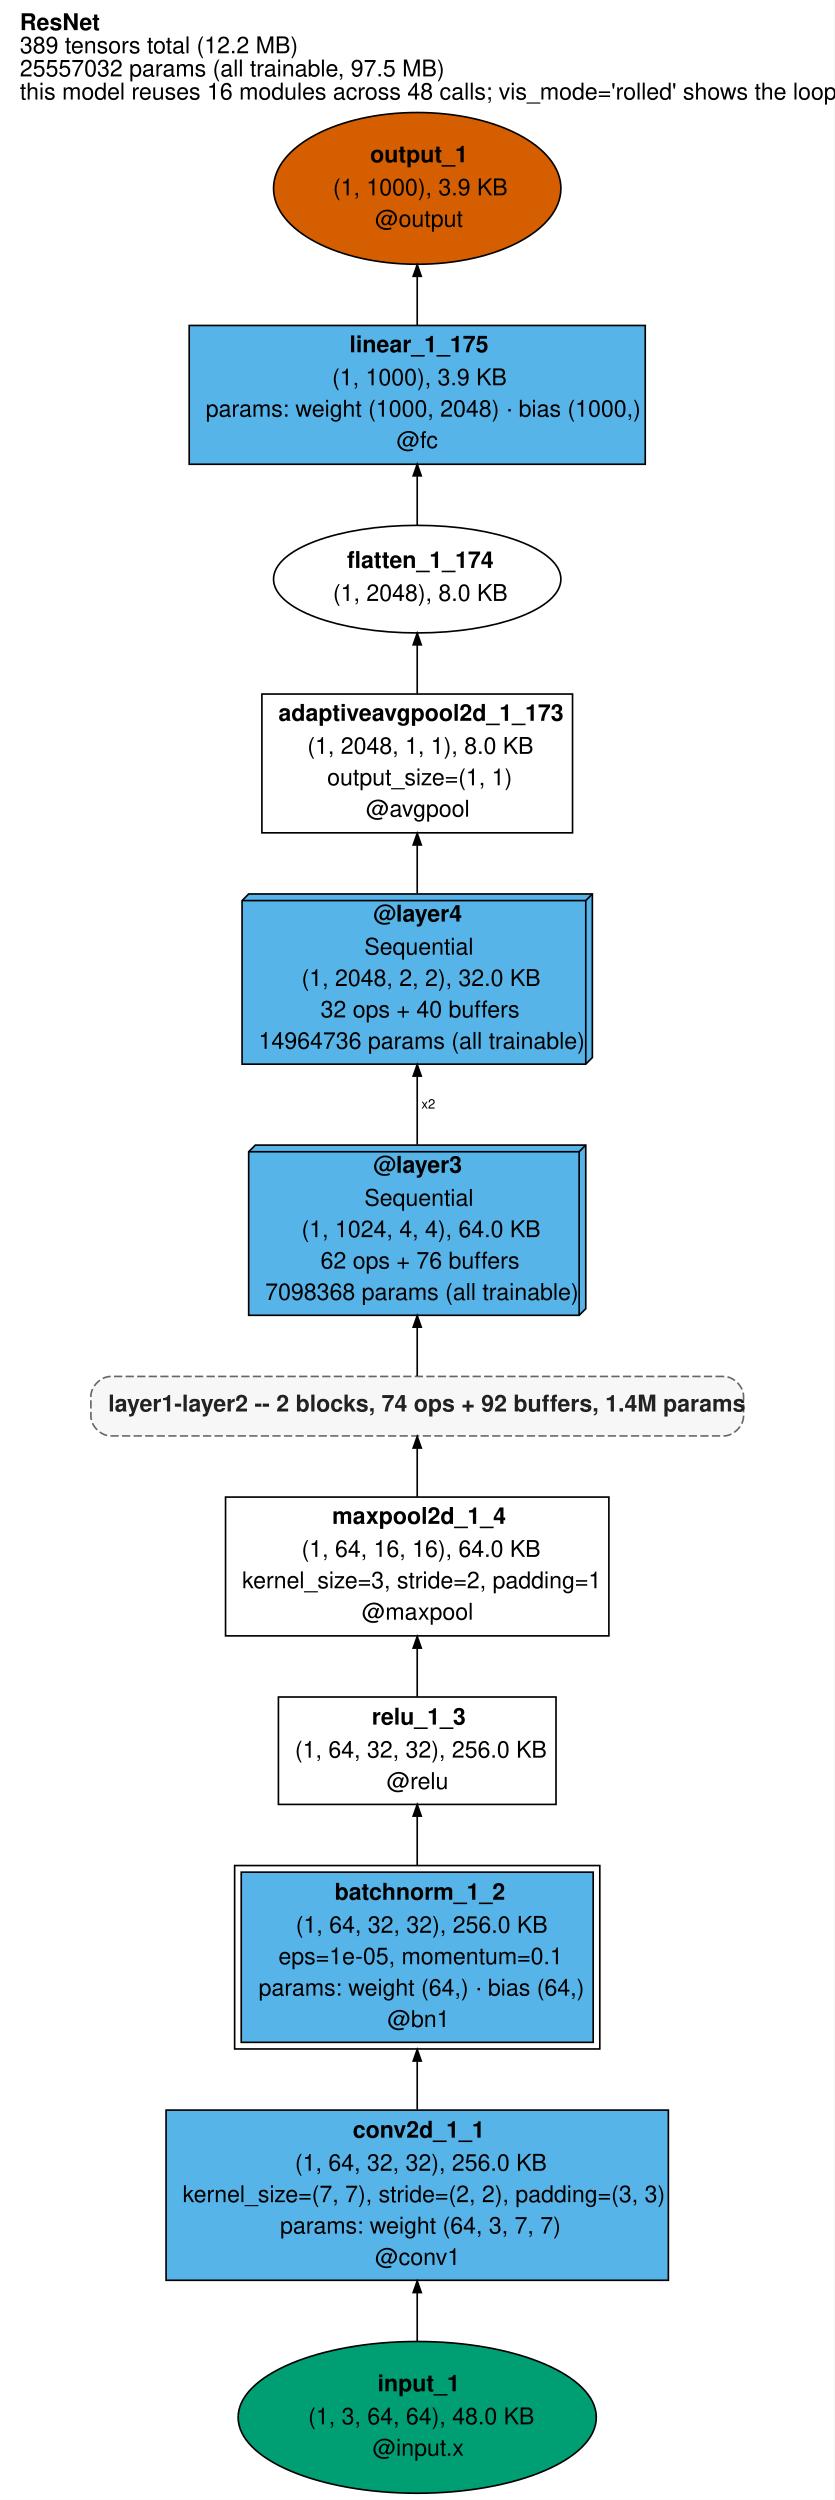
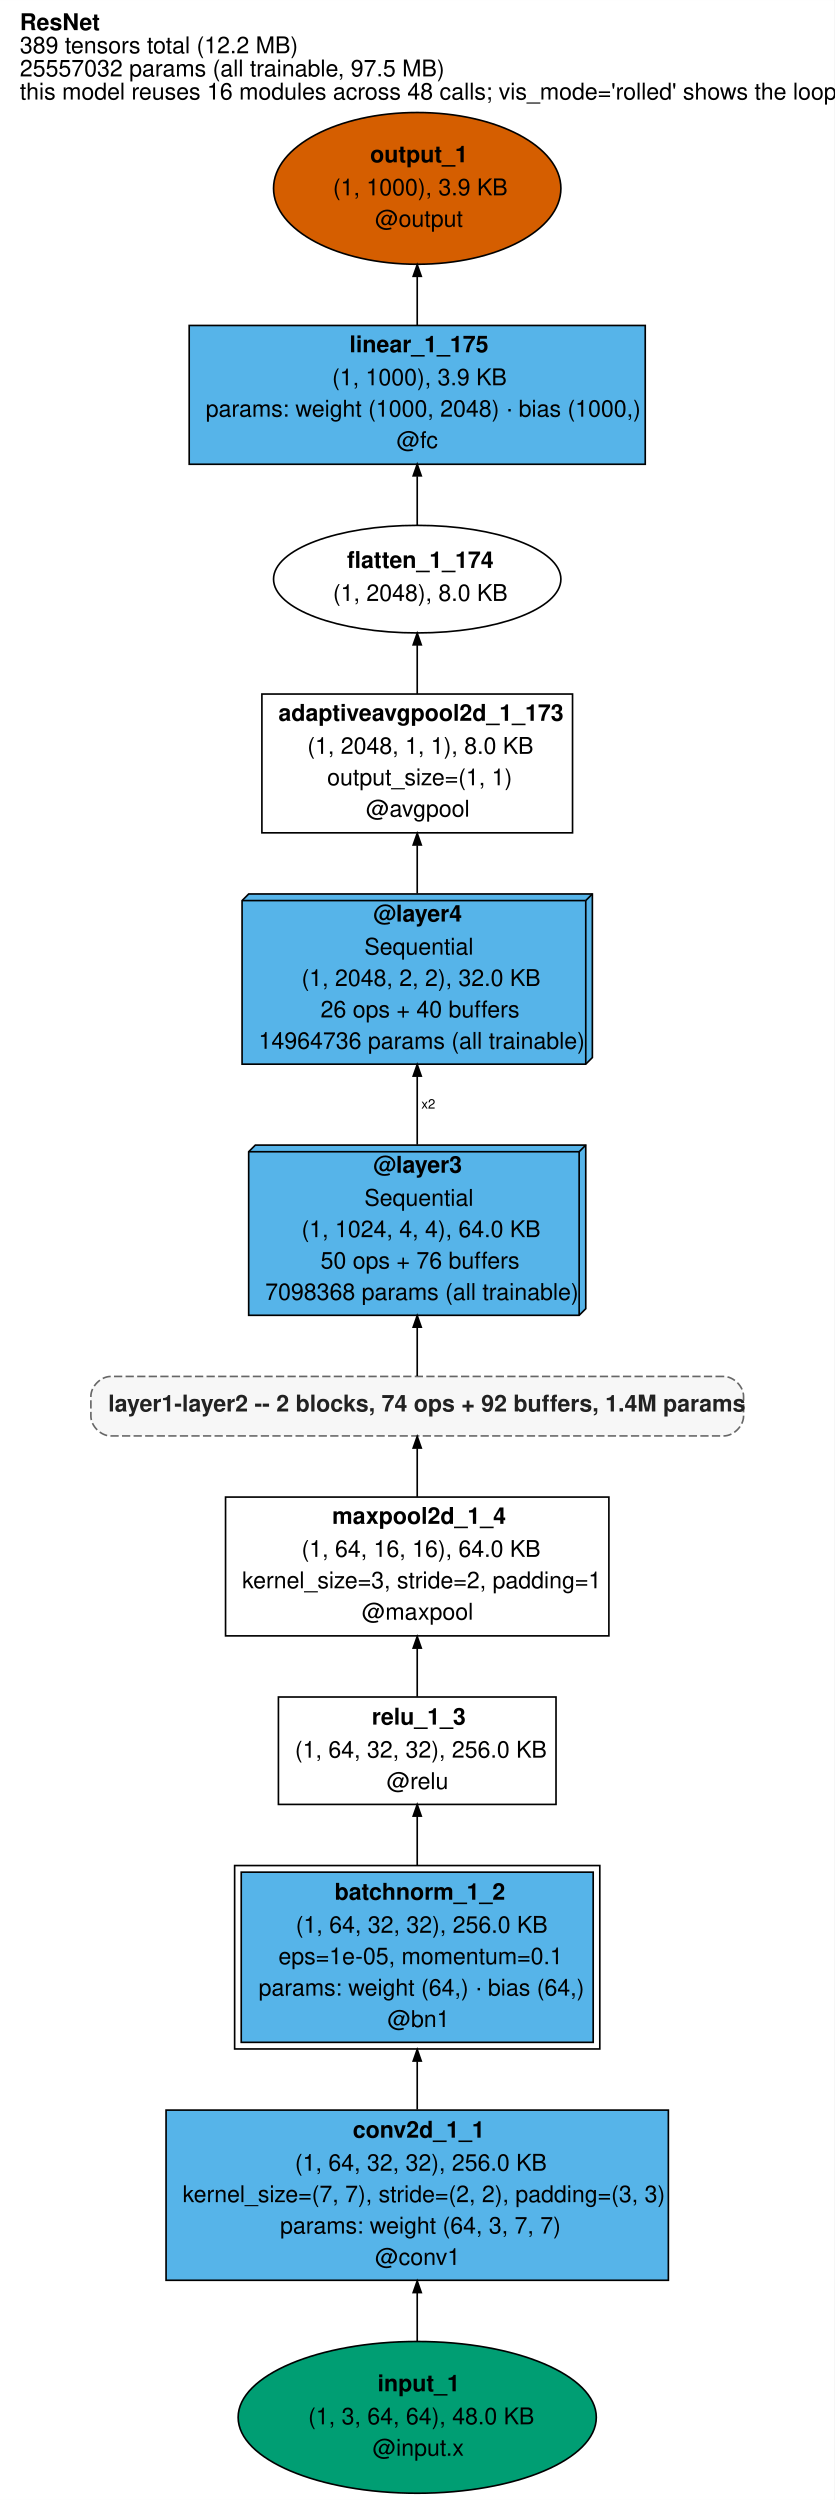
<svg xmlns="http://www.w3.org/2000/svg" xmlns:xlink="http://www.w3.org/1999/xlink" width="505pt" height="1513pt" viewBox="0.00 0.00 505.00 1512.90">
  <g id="graph0" class="graph" transform="scale(1 1) rotate(0) translate(4 1508.9)">
    <polygon fill="white" stroke="transparent" points="-4,4 -4,-1508.9 501,-1508.9 501,4 -4,4" />
    <text text-anchor="start" x="8" y="-1490.7" font-family="Helvetica,sans-Serif" font-weight="bold" font-size="14.00">ResNet</text>
    <text text-anchor="start" x="8" y="-1476.7" font-family="Helvetica,sans-Serif" font-size="14.00">389 tensors total (12.2 MB)</text>
    <text text-anchor="start" x="8" y="-1462.7" font-family="Helvetica,sans-Serif" font-size="14.00">25557032 params (all trainable, 97.5 MB)</text>
    <text text-anchor="start" x="8" y="-1448.7" font-family="Helvetica,sans-Serif" font-size="14.00">this model reuses 16 modules across 48 calls; vis_mode='rolled' shows the loop</text>
    <g id="node1" class="node">
      <ellipse fill="#009e73" stroke="black" cx="248.5" cy="-45.96" rx="108.38" ry="45.92" />
      <text text-anchor="start" x="224.5" y="-61.76" font-family="Helvetica,sans-Serif" font-weight="bold" font-size="14.00">input_1</text>
      <text text-anchor="start" x="182.5" y="-41.76" font-family="Helvetica,sans-Serif" font-size="14.00">(1, 3, 64, 64), 48.0 KB</text>
      <text text-anchor="start" x="221.5" y="-22.76" font-family="Helvetica,sans-Serif" font-size="14.00">@input.x</text>
    </g>
    <g id="node2" class="node">
      <polygon fill="#56b4e9" stroke="black" points="400.5,-231.92 96.5,-231.92 96.5,-128.92 400.5,-128.92 400.5,-231.92" />
      <text text-anchor="start" x="209.5" y="-215.22" font-family="Helvetica,sans-Serif" font-weight="bold" font-size="14.00">conv2d_1_1</text>
      <text text-anchor="start" x="174.5" y="-195.22" font-family="Helvetica,sans-Serif" font-size="14.00">(1, 64, 32, 32), 256.0 KB</text>
      <text text-anchor="start" x="106.5" y="-176.22" font-family="Helvetica,sans-Serif" font-size="14.00">kernel_size=(7, 7), stride=(2, 2), padding=(3, 3)</text>
      <text text-anchor="start" x="165.5" y="-157.22" font-family="Helvetica,sans-Serif" font-size="14.00">params: weight (64, 3, 7, 7)</text>
      <text text-anchor="start" x="223" y="-138.22" font-family="Helvetica,sans-Serif" font-size="14.00">@conv1</text>
    </g>
    <g id="edge1" class="edge">
      <path fill="none" stroke="black" d="M248.5,-92.18C248.5,-101.59 248.5,-111.63 248.5,-121.42" />
      <polygon fill="black" stroke="black" points="246.05,-121.5 248.5,-128.5 250.95,-121.5 246.05,-121.5" />
    </g>
    <g id="node3" class="node">
      <g id="a_node3">
        <a xlink:title="Hidden buffers: bn1.running_mean, bn1.running_var">
          <polygon fill="#56b4e9" stroke="black" points="355,-375.92 142,-375.92 142,-272.92 355,-272.92 355,-375.92" />
          <polygon fill="none" stroke="black" points="359,-379.92 138,-379.92 138,-268.92 359,-268.92 359,-379.92" />
          <text text-anchor="start" x="198.5" y="-359.22" font-family="Helvetica,sans-Serif" font-weight="bold" font-size="14.00">batchnorm_1_2</text>
          <text text-anchor="start" x="175" y="-339.22" font-family="Helvetica,sans-Serif" font-size="14.00">(1, 64, 32, 32), 256.0 KB</text>
          <text text-anchor="start" x="164.5" y="-320.22" font-family="Helvetica,sans-Serif" font-size="14.00">eps=1e-05, momentum=0.1</text>
          <text text-anchor="start" x="152.5" y="-301.22" font-family="Helvetica,sans-Serif" font-size="14.00">params: weight (64,) · bias (64,)</text>
          <text text-anchor="start" x="230.5" y="-282.22" font-family="Helvetica,sans-Serif" font-size="14.00">@bn1</text>
        </a>
      </g>
    </g>
    <g id="edge2" class="edge">
      <path fill="none" stroke="black" d="M248.5,-232.29C248.5,-241.77 248.5,-251.77 248.5,-261.53" />
      <polygon fill="black" stroke="black" points="246.05,-261.59 248.5,-268.59 250.95,-261.59 246.05,-261.59" />
    </g>
    <g id="node4" class="node">
      <polygon fill="white" stroke="black" points="332.5,-481.92 164.5,-481.92 164.5,-416.92 332.5,-416.92 332.5,-481.92" />
      <text text-anchor="start" x="221" y="-465.22" font-family="Helvetica,sans-Serif" font-weight="bold" font-size="14.00">relu_1_3</text>
      <text text-anchor="start" x="174.5" y="-445.22" font-family="Helvetica,sans-Serif" font-size="14.00">(1, 64, 32, 32), 256.0 KB</text>
      <text text-anchor="start" x="230" y="-426.22" font-family="Helvetica,sans-Serif" font-size="14.00">@relu</text>
    </g>
    <g id="edge3" class="edge">
      <path fill="none" stroke="black" d="M248.5,-380.09C248.5,-390.11 248.5,-400.38 248.5,-409.81" />
      <polygon fill="black" stroke="black" points="246.05,-409.84 248.5,-416.84 250.95,-409.84 246.05,-409.84" />
    </g>
    <g id="node5" class="node">
      <polygon fill="white" stroke="black" points="364.5,-602.92 132.5,-602.92 132.5,-518.92 364.5,-518.92 364.5,-602.92" />
      <text text-anchor="start" x="197" y="-586.72" font-family="Helvetica,sans-Serif" font-weight="bold" font-size="14.00">maxpool2d_1_4</text>
      <text text-anchor="start" x="178.5" y="-566.72" font-family="Helvetica,sans-Serif" font-size="14.00">(1, 64, 16, 16), 64.0 KB</text>
      <text text-anchor="start" x="142.5" y="-547.72" font-family="Helvetica,sans-Serif" font-size="14.00">kernel_size=3, stride=2, padding=1</text>
      <text text-anchor="start" x="215" y="-528.72" font-family="Helvetica,sans-Serif" font-size="14.00">@maxpool</text>
    </g>
    <g id="edge4" class="edge">
      <path fill="none" stroke="black" d="M248.5,-482.1C248.5,-491.24 248.5,-501.45 248.5,-511.37" />
      <polygon fill="black" stroke="black" points="246.05,-511.53 248.5,-518.53 250.95,-511.53 246.05,-511.53" />
    </g>
    <g id="node6" class="node">
      <path fill="#f7f7f7" stroke="#666666" stroke-dasharray="5,2" d="M434,-675.92C434,-675.92 63,-675.92 63,-675.92 57,-675.92 51,-669.92 51,-663.92 51,-663.92 51,-651.92 51,-651.92 51,-645.92 57,-639.92 63,-639.92 63,-639.92 434,-639.92 434,-639.92 440,-639.92 446,-645.92 446,-651.92 446,-651.92 446,-663.92 446,-663.92 446,-669.92 440,-675.92 434,-675.92" />
      <text text-anchor="start" x="61.5" y="-654.72" font-family="Helvetica,sans-Serif" font-weight="bold" font-size="14.00" fill="#222222">layer1-layer2 -- 2 blocks, 74 ops + 92 buffers, 1.4M params</text>
    </g>
    <g id="edge5" class="edge">
      <path fill="none" stroke="black" d="M248.5,-603.04C248.5,-613.07 248.5,-623.48 248.5,-632.46" />
      <polygon fill="black" stroke="black" points="246.05,-632.61 248.5,-639.61 250.95,-632.61 246.05,-632.61" />
    </g>
    <g id="node7" class="node">
      <polygon fill="#56b4e9" stroke="black" points="350.5,-815.92 150.5,-815.92 146.5,-811.92 146.5,-712.92 346.5,-712.92 350.5,-716.92 350.5,-815.92" />
      <polyline fill="none" stroke="black" points="346.5,-811.92 146.5,-811.92 " />
      <polyline fill="none" stroke="black" points="346.5,-811.92 346.5,-712.92 " />
      <polyline fill="none" stroke="black" points="346.5,-811.92 350.5,-815.92 " />
      <text text-anchor="start" x="222" y="-799.22" font-family="Helvetica,sans-Serif" font-weight="bold" font-size="14.00">@layer3</text>
      <text text-anchor="start" x="216.5" y="-779.22" font-family="Helvetica,sans-Serif" font-size="14.00">Sequential</text>
      <text text-anchor="start" x="178.5" y="-760.22" font-family="Helvetica,sans-Serif" font-size="14.00">(1, 1024, 4, 4), 64.0 KB</text>
-       <text text-anchor="start" x="190" y="-741.22" font-family="Helvetica,sans-Serif" font-size="14.00">62 ops + 76 buffers</text>
+       <text text-anchor="start" x="190" y="-741.22" font-family="Helvetica,sans-Serif" font-size="14.00">50 ops + 76 buffers</text>
      <text text-anchor="start" x="156.5" y="-722.22" font-family="Helvetica,sans-Serif" font-size="14.00">7098368 params (all trainable)</text>
    </g>
    <g id="edge6" class="edge">
      <path fill="none" stroke="black" d="M248.5,-676.18C248.5,-684.45 248.5,-694.9 248.5,-705.65" />
      <polygon fill="black" stroke="black" points="246.05,-705.75 248.5,-712.75 250.95,-705.75 246.05,-705.75" />
    </g>
    <g id="node8" class="node">
      <polygon fill="#56b4e9" stroke="black" points="354.5,-967.92 146.5,-967.92 142.5,-963.92 142.5,-864.92 350.5,-864.92 354.5,-868.92 354.5,-967.92" />
      <polyline fill="none" stroke="black" points="350.5,-963.92 142.5,-963.92 " />
      <polyline fill="none" stroke="black" points="350.5,-963.92 350.5,-864.92 " />
      <polyline fill="none" stroke="black" points="350.5,-963.92 354.5,-967.92 " />
      <text text-anchor="start" x="222" y="-951.22" font-family="Helvetica,sans-Serif" font-weight="bold" font-size="14.00">@layer4</text>
      <text text-anchor="start" x="216.5" y="-931.22" font-family="Helvetica,sans-Serif" font-size="14.00">Sequential</text>
      <text text-anchor="start" x="178.5" y="-912.22" font-family="Helvetica,sans-Serif" font-size="14.00">(1, 2048, 2, 2), 32.0 KB</text>
-       <text text-anchor="start" x="190" y="-893.22" font-family="Helvetica,sans-Serif" font-size="14.00">32 ops + 40 buffers</text>
+       <text text-anchor="start" x="190" y="-893.22" font-family="Helvetica,sans-Serif" font-size="14.00">26 ops + 40 buffers</text>
      <text text-anchor="start" x="152.5" y="-874.22" font-family="Helvetica,sans-Serif" font-size="14.00">14964736 params (all trainable)</text>
    </g>
    <g id="edge7" class="edge">
      <path fill="none" stroke="black" d="M248.5,-816.21C248.5,-829.52 248.5,-843.98 248.5,-857.64" />
      <polygon fill="black" stroke="black" points="246.05,-857.69 248.5,-864.69 250.95,-857.69 246.05,-857.69" />
      <text text-anchor="start" x="251" y="-838.02" font-family="Helvetica,sans-Serif" font-size="8.00">x2</text>
    </g>
    <g id="node9" class="node">
      <polygon fill="white" stroke="black" points="342.5,-1088.92 154.5,-1088.92 154.5,-1004.92 342.5,-1004.92 342.5,-1088.92" />
      <text text-anchor="start" x="164.5" y="-1072.72" font-family="Helvetica,sans-Serif" font-weight="bold" font-size="14.00">adaptiveavgpool2d_1_173</text>
      <text text-anchor="start" x="182" y="-1052.72" font-family="Helvetica,sans-Serif" font-size="14.00">(1, 2048, 1, 1), 8.0 KB</text>
      <text text-anchor="start" x="194" y="-1033.72" font-family="Helvetica,sans-Serif" font-size="14.00">output_size=(1, 1)</text>
      <text text-anchor="start" x="217.5" y="-1014.72" font-family="Helvetica,sans-Serif" font-size="14.00">@avgpool</text>
    </g>
    <g id="edge8" class="edge">
      <path fill="none" stroke="black" d="M248.5,-968.21C248.5,-977.83 248.5,-987.86 248.5,-997.41" />
      <polygon fill="black" stroke="black" points="246.05,-997.59 248.5,-1004.59 250.95,-997.59 246.05,-997.59" />
    </g>
    <g id="node10" class="node">
      <ellipse fill="white" stroke="black" cx="248.5" cy="-1158.45" rx="86.95" ry="32.55" />
      <text text-anchor="start" x="206" y="-1165.25" font-family="Helvetica,sans-Serif" font-weight="bold" font-size="14.00">flatten_1_174</text>
      <text text-anchor="start" x="197.5" y="-1145.25" font-family="Helvetica,sans-Serif" font-size="14.00">(1, 2048), 8.0 KB</text>
    </g>
    <g id="edge9" class="edge">
      <path fill="none" stroke="black" d="M248.5,-1089.02C248.5,-1098.69 248.5,-1108.98 248.5,-1118.55" />
      <polygon fill="black" stroke="black" points="246.05,-1118.71 248.5,-1125.71 250.95,-1118.71 246.05,-1118.71" />
    </g>
    <g id="node11" class="node">
      <polygon fill="#56b4e9" stroke="black" points="386.5,-1311.98 110.5,-1311.98 110.5,-1227.98 386.5,-1227.98 386.5,-1311.98" />
      <text text-anchor="start" x="207.5" y="-1295.78" font-family="Helvetica,sans-Serif" font-weight="bold" font-size="14.00">linear_1_175</text>
      <text text-anchor="start" x="197" y="-1275.78" font-family="Helvetica,sans-Serif" font-size="14.00">(1, 1000), 3.9 KB</text>
      <text text-anchor="start" x="120.5" y="-1256.78" font-family="Helvetica,sans-Serif" font-size="14.00">params: weight (1000, 2048) · bias (1000,)</text>
      <text text-anchor="start" x="236" y="-1237.78" font-family="Helvetica,sans-Serif" font-size="14.00">@fc</text>
    </g>
    <g id="edge10" class="edge">
      <path fill="none" stroke="black" d="M248.5,-1191.13C248.5,-1200.38 248.5,-1210.71 248.5,-1220.74" />
      <polygon fill="black" stroke="black" points="246.05,-1220.98 248.5,-1227.98 250.95,-1220.98 246.05,-1220.98" />
    </g>
    <g id="node12" class="node">
      <ellipse fill="#d55e00" stroke="black" cx="248.5" cy="-1394.94" rx="86.95" ry="45.92" />
      <text text-anchor="start" x="220" y="-1410.74" font-family="Helvetica,sans-Serif" font-weight="bold" font-size="14.00">output_1</text>
      <text text-anchor="start" x="197.5" y="-1390.74" font-family="Helvetica,sans-Serif" font-size="14.00">(1, 1000), 3.9 KB</text>
      <text text-anchor="start" x="223" y="-1371.74" font-family="Helvetica,sans-Serif" font-size="14.00">@output</text>
    </g>
    <g id="edge11" class="edge">
      <path fill="none" stroke="black" d="M248.5,-1312.26C248.5,-1321.7 248.5,-1331.84 248.5,-1341.67" />
      <polygon fill="black" stroke="black" points="246.05,-1341.75 248.5,-1348.75 250.95,-1341.75 246.05,-1341.75" />
    </g>
  </g>
</svg>
